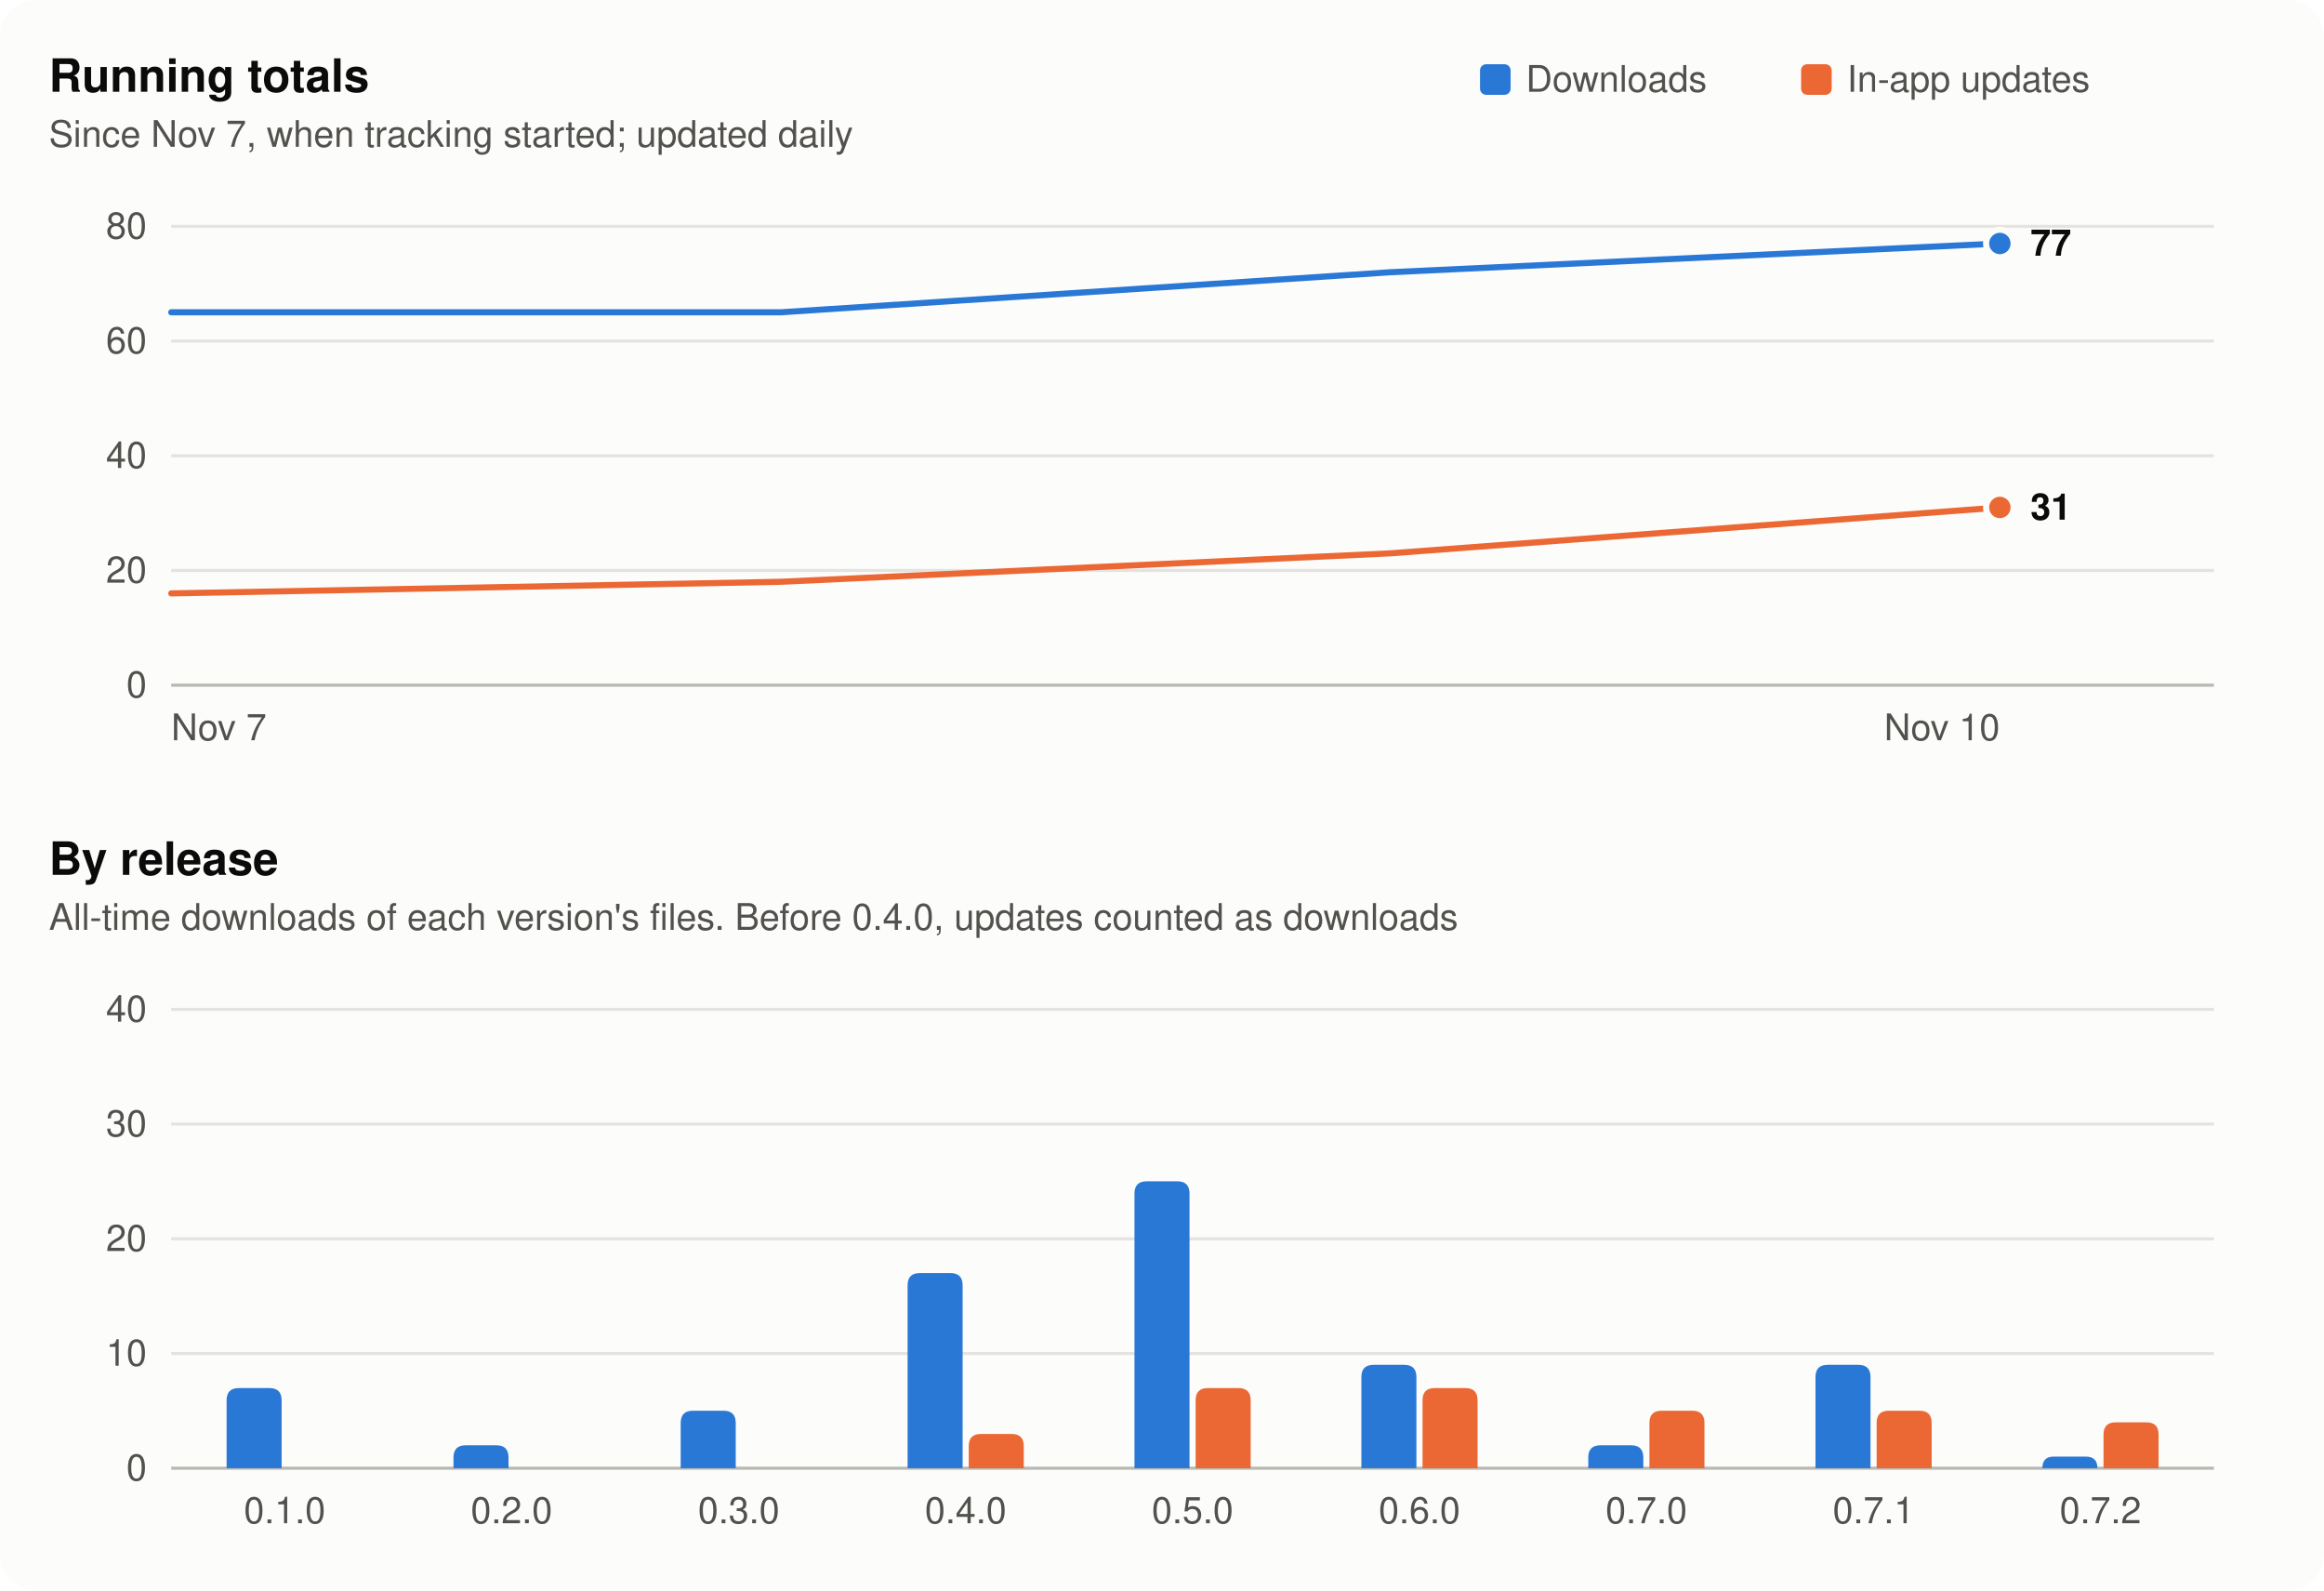
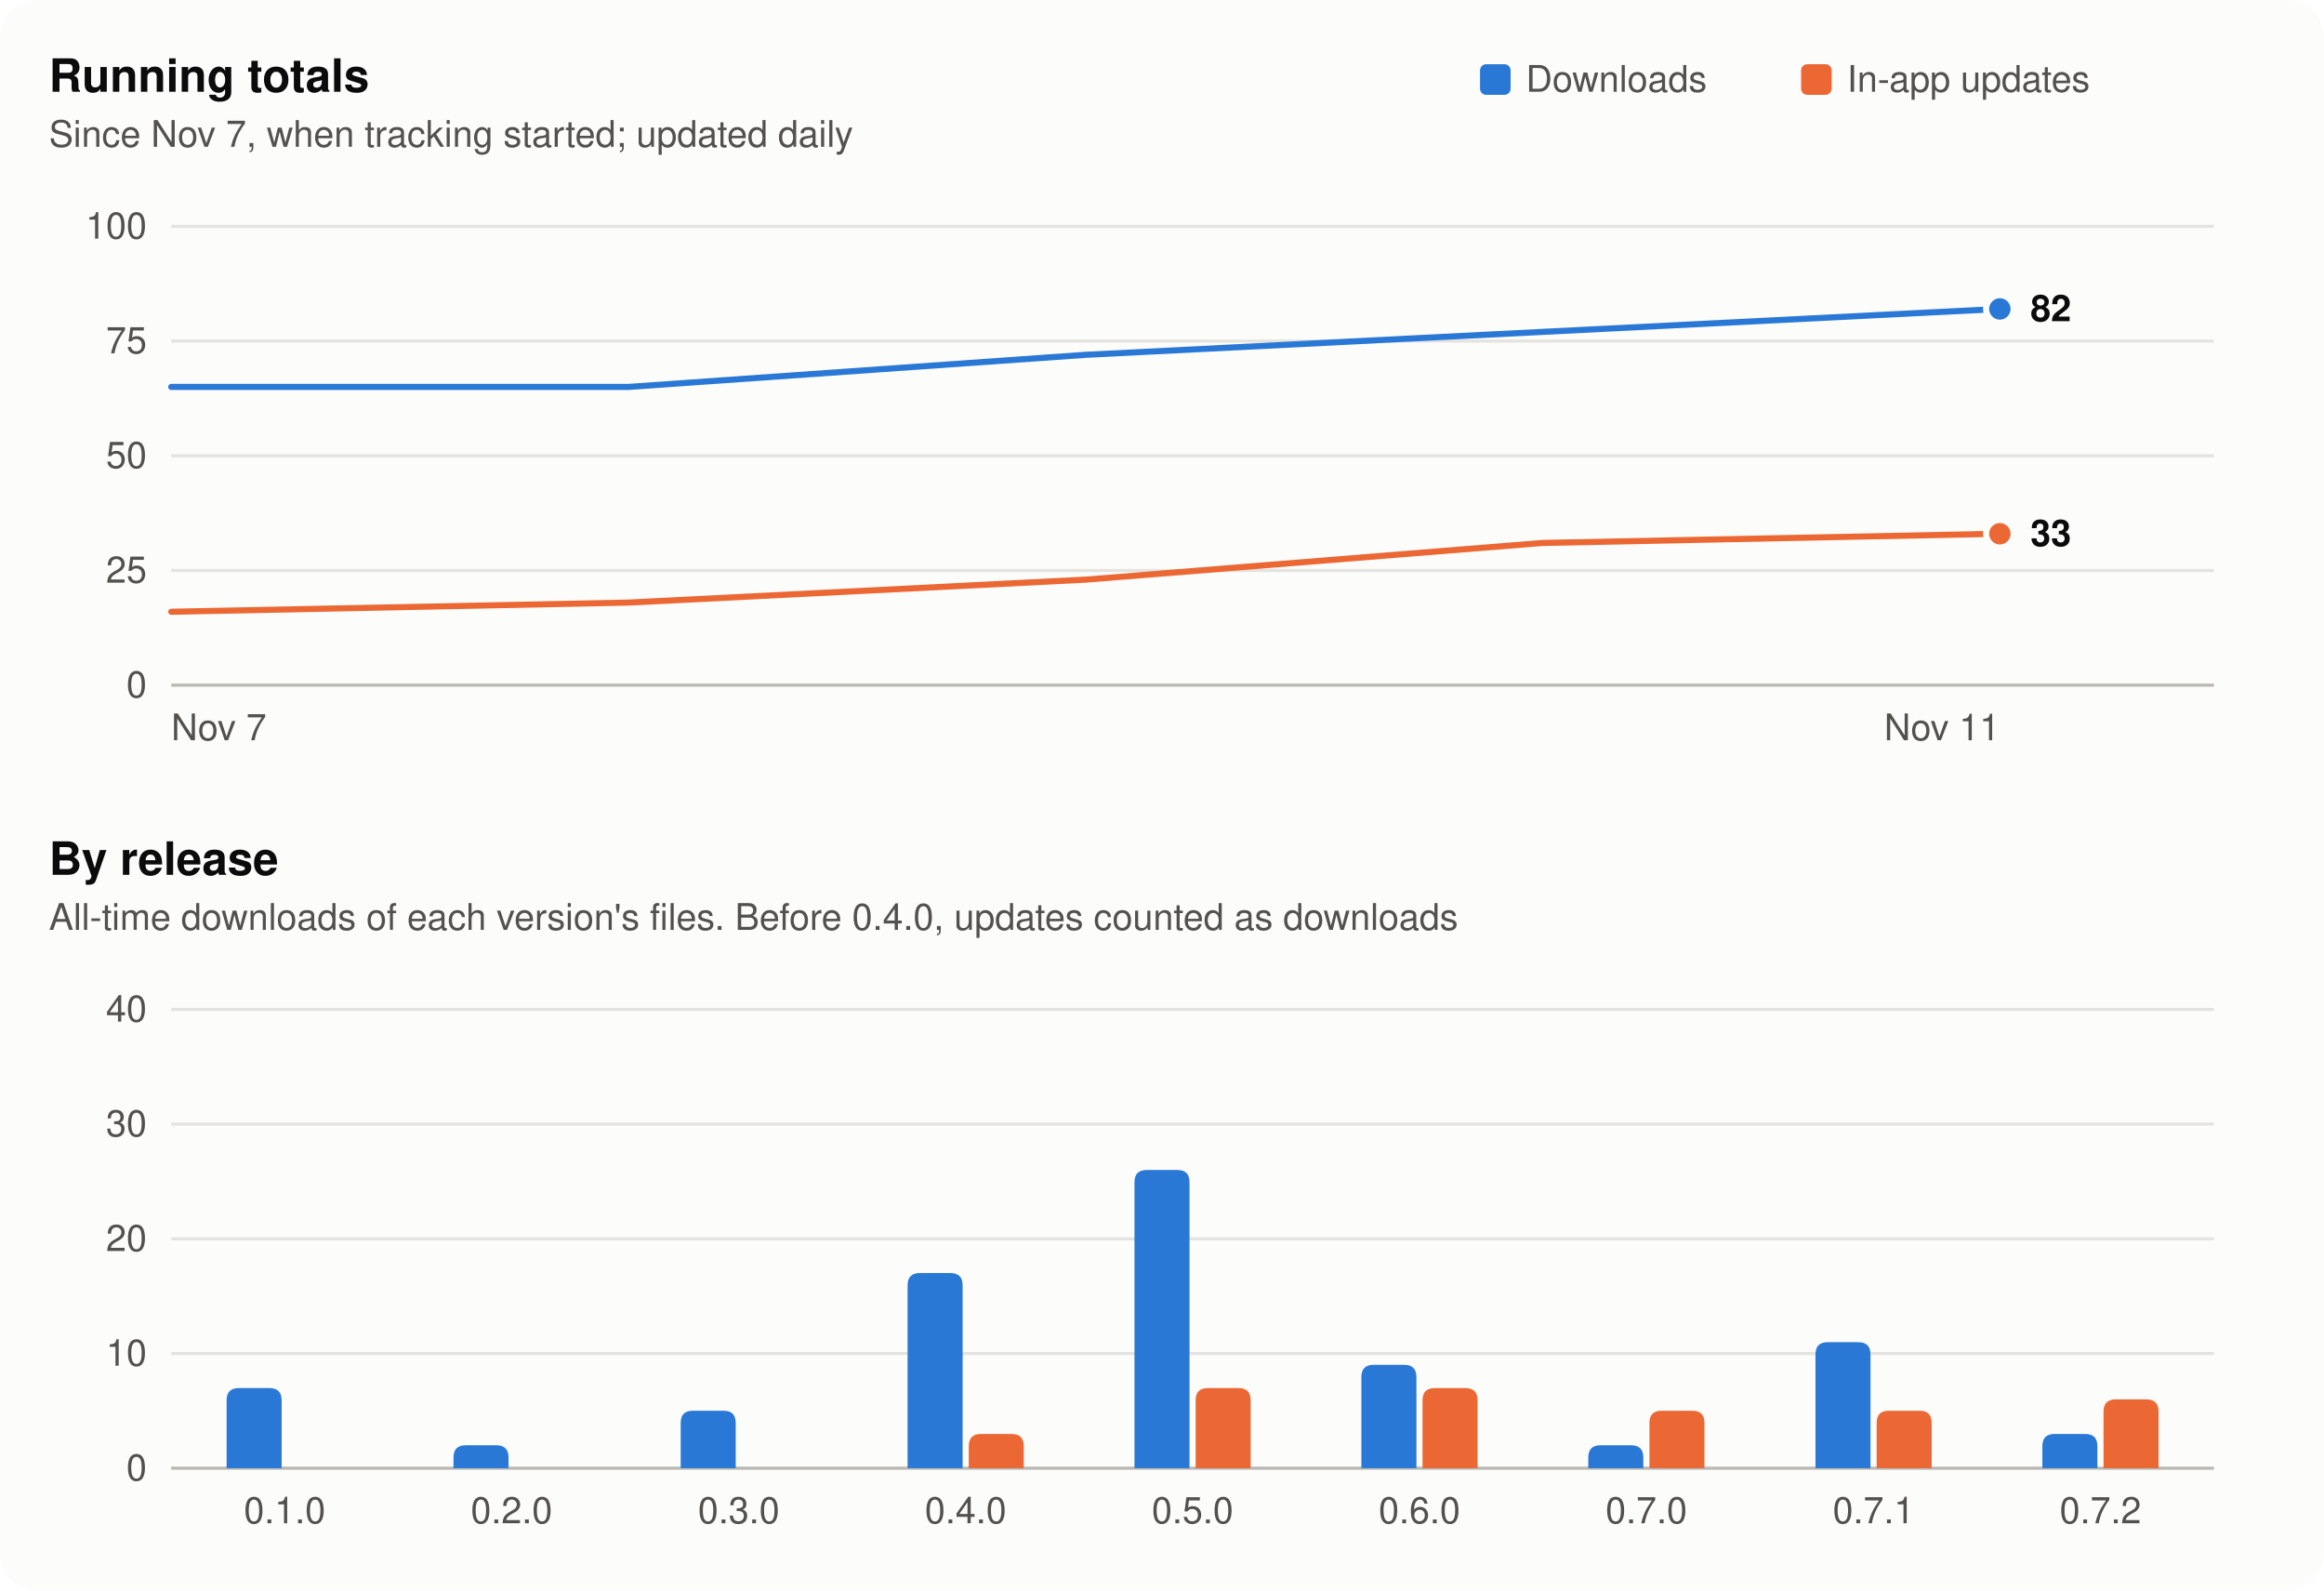
<svg xmlns="http://www.w3.org/2000/svg" width="760" height="520" viewBox="0 0 760 520" role="img" aria-labelledby="t d">
  <style>
  .surface { fill: #fcfcfb; }
  .title { fill: #0b0b0b; font: 600 15px -apple-system, BlinkMacSystemFont, 'Segoe UI', Helvetica, Arial, sans-serif; }
  .sub, .tick { fill: #52514e; font: 12px -apple-system, BlinkMacSystemFont, 'Segoe UI', Helvetica, Arial, sans-serif; }
  .value { fill: #0b0b0b; font: 600 12px -apple-system, BlinkMacSystemFont, 'Segoe UI', Helvetica, Arial, sans-serif; }
  .grid { stroke: #e4e3df; stroke-width: 1; }
  .axis { stroke: #b9b8b2; stroke-width: 1; }
  .s1 { fill: #2a78d6; } .s1l { stroke: #2a78d6; }
  .s2 { fill: #eb6834; } .s2l { stroke: #eb6834; }
  .ring { stroke: #fcfcfb; }
  @media (prefers-color-scheme: dark) {
    .surface { fill: #1a1a19; }
    .title, .value { fill: #f0efec; }
    .sub, .tick { fill: #c3c2b7; }
    .grid { stroke: #2e2e2c; }
    .axis { stroke: #55544f; }
    .s1 { fill: #3987e5; } .s1l { stroke: #3987e5; }
    .s2 { fill: #d95926; } .s2l { stroke: #d95926; }
    .ring { stroke: #1a1a19; }
  }
</style>
  <rect class="surface" width="760" height="520" rx="12" />
  <rect class="s1" x="484" y="21" width="10" height="10" rx="2" />
  <text class="sub" x="499" y="30">Downloads</text>
  <rect class="s2" x="589" y="21" width="10" height="10" rx="2" />
  <text class="sub" x="604" y="30">In-app updates</text>
  <text class="title" x="16" y="30">Running totals</text>
  <text class="sub" x="16" y="48">Since Nov 7, when tracking started; updated daily</text>
  <line class="axis" x1="56" x2="724" y1="224.0" y2="224.0" />
  <text class="tick" x="48" y="228.0" text-anchor="end">0</text>
  <line class="grid" x1="56" x2="724" y1="186.5" y2="186.5" />
-   <text class="tick" x="48" y="190.5" text-anchor="end">20</text>
+   <text class="tick" x="48" y="190.5" text-anchor="end">25</text>
  <line class="grid" x1="56" x2="724" y1="149.0" y2="149.0" />
-   <text class="tick" x="48" y="153.0" text-anchor="end">40</text>
+   <text class="tick" x="48" y="153.0" text-anchor="end">50</text>
  <line class="grid" x1="56" x2="724" y1="111.5" y2="111.5" />
-   <text class="tick" x="48" y="115.5" text-anchor="end">60</text>
+   <text class="tick" x="48" y="115.5" text-anchor="end">75</text>
  <line class="grid" x1="56" x2="724" y1="74.0" y2="74.0" />
-   <text class="tick" x="48" y="78.0" text-anchor="end">80</text>
-   <polyline class="s1l" fill="none" stroke-width="2" stroke-linejoin="round" stroke-linecap="round" points="56.0,102.1 255.3,102.1 454.7,89.0 654.0,79.6" />
-   <circle class="s1 ring" stroke-width="2" cx="654.0" cy="79.6" r="4.5" />
-   <polyline class="s2l" fill="none" stroke-width="2" stroke-linejoin="round" stroke-linecap="round" points="56.0,194.0 255.3,190.2 454.7,180.9 654.0,165.9" />
-   <circle class="s2 ring" stroke-width="2" cx="654.0" cy="165.9" r="4.5" />
-   <text class="value" x="664.0" y="83.6">77</text>
-   <text class="value" x="664.0" y="169.9">31</text>
+   <text class="tick" x="48" y="78.0" text-anchor="end">100</text>
+   <polyline class="s1l" fill="none" stroke-width="2" stroke-linejoin="round" stroke-linecap="round" points="56.0,126.5 205.5,126.5 355.0,116.0 504.5,108.5 654.0,101.0" />
+   <circle class="s1 ring" stroke-width="2" cx="654.0" cy="101.0" r="4.5" />
+   <polyline class="s2l" fill="none" stroke-width="2" stroke-linejoin="round" stroke-linecap="round" points="56.0,200.0 205.5,197.0 355.0,189.5 504.5,177.5 654.0,174.5" />
+   <circle class="s2 ring" stroke-width="2" cx="654.0" cy="174.5" r="4.5" />
+   <text class="value" x="664.0" y="105.0">82</text>
+   <text class="value" x="664.0" y="178.5">33</text>
  <text class="tick" x="56.0" y="242" text-anchor="start">Nov 7</text>
-   <text class="tick" x="654.0" y="242" text-anchor="end">Nov 10</text>
+   <text class="tick" x="654.0" y="242" text-anchor="end">Nov 11</text>
  <text class="title" x="16" y="286">By release</text>
  <text class="sub" x="16" y="304">All-time downloads of each version's files. Before 0.4.0, updates counted as downloads</text>
  <line class="axis" x1="56" x2="724" y1="480.0" y2="480.0" />
  <text class="tick" x="48" y="484.0" text-anchor="end">0</text>
  <line class="grid" x1="56" x2="724" y1="442.5" y2="442.5" />
  <text class="tick" x="48" y="446.5" text-anchor="end">10</text>
  <line class="grid" x1="56" x2="724" y1="405.0" y2="405.0" />
  <text class="tick" x="48" y="409.0" text-anchor="end">20</text>
  <line class="grid" x1="56" x2="724" y1="367.5" y2="367.5" />
  <text class="tick" x="48" y="371.5" text-anchor="end">30</text>
  <line class="grid" x1="56" x2="724" y1="330.0" y2="330.0" />
  <text class="tick" x="48" y="334.0" text-anchor="end">40</text>
  <path class="s1" d="M74.1,480 V457.8 Q74.1,453.8 78.1,453.8 H88.1 Q92.1,453.8 92.1,457.8 V480 Z" />
  <text class="tick" x="93.1" y="498" text-anchor="middle">0.1.0</text>
  <path class="s1" d="M148.3,480 V476.5 Q148.3,472.5 152.3,472.5 H162.3 Q166.3,472.5 166.3,476.5 V480 Z" />
  <text class="tick" x="167.3" y="498" text-anchor="middle">0.2.0</text>
  <path class="s1" d="M222.6,480 V465.2 Q222.6,461.2 226.6,461.2 H236.6 Q240.6,461.2 240.6,465.2 V480 Z" />
  <text class="tick" x="241.6" y="498" text-anchor="middle">0.3.0</text>
  <path class="s1" d="M296.8,480 V420.2 Q296.8,416.2 300.8,416.2 H310.8 Q314.8,416.2 314.8,420.2 V480 Z" />
  <path class="s2" d="M316.8,480 V472.8 Q316.8,468.8 320.8,468.8 H330.8 Q334.8,468.8 334.8,472.8 V480 Z" />
  <text class="tick" x="315.8" y="498" text-anchor="middle">0.4.0</text>
-   <path class="s1" d="M371.0,480 V390.2 Q371.0,386.2 375.0,386.2 H385.0 Q389.0,386.2 389.0,390.2 V480 Z" />
+   <path class="s1" d="M371.0,480 V386.5 Q371.0,382.5 375.0,382.5 H385.0 Q389.0,382.5 389.0,386.5 V480 Z" />
  <path class="s2" d="M391.0,480 V457.8 Q391.0,453.8 395.0,453.8 H405.0 Q409.0,453.8 409.0,457.8 V480 Z" />
  <text class="tick" x="390.0" y="498" text-anchor="middle">0.5.0</text>
  <path class="s1" d="M445.2,480 V450.2 Q445.2,446.2 449.2,446.2 H459.2 Q463.2,446.2 463.2,450.2 V480 Z" />
  <path class="s2" d="M465.2,480 V457.8 Q465.2,453.8 469.2,453.8 H479.2 Q483.2,453.8 483.2,457.8 V480 Z" />
  <text class="tick" x="464.2" y="498" text-anchor="middle">0.6.0</text>
  <path class="s1" d="M519.4,480 V476.5 Q519.4,472.5 523.4,472.5 H533.4 Q537.4,472.5 537.4,476.5 V480 Z" />
  <path class="s2" d="M539.4,480 V465.2 Q539.4,461.2 543.4,461.2 H553.4 Q557.4,461.2 557.4,465.2 V480 Z" />
  <text class="tick" x="538.4" y="498" text-anchor="middle">0.7.0</text>
-   <path class="s1" d="M593.7,480 V450.2 Q593.7,446.2 597.7,446.2 H607.7 Q611.7,446.2 611.7,450.2 V480 Z" />
+   <path class="s1" d="M593.7,480 V442.8 Q593.7,438.8 597.7,438.8 H607.7 Q611.7,438.8 611.7,442.8 V480 Z" />
  <path class="s2" d="M613.7,480 V465.2 Q613.7,461.2 617.7,461.2 H627.7 Q631.7,461.2 631.7,465.2 V480 Z" />
  <text class="tick" x="612.7" y="498" text-anchor="middle">0.7.1</text>
-   <path class="s1" d="M667.9,480 V480.0 Q667.9,476.2 671.6,476.2 H682.1 Q685.9,476.2 685.9,480.0 V480 Z" />
-   <path class="s2" d="M687.9,480 V469.0 Q687.9,465.0 691.9,465.0 H701.9 Q705.9,465.0 705.9,469.0 V480 Z" />
+   <path class="s1" d="M667.9,480 V472.8 Q667.9,468.8 671.9,468.8 H681.9 Q685.9,468.8 685.9,472.8 V480 Z" />
+   <path class="s2" d="M687.9,480 V461.5 Q687.9,457.5 691.9,457.5 H701.9 Q705.9,457.5 705.9,461.5 V480 Z" />
  <text class="tick" x="686.9" y="498" text-anchor="middle">0.7.2</text>
</svg>
